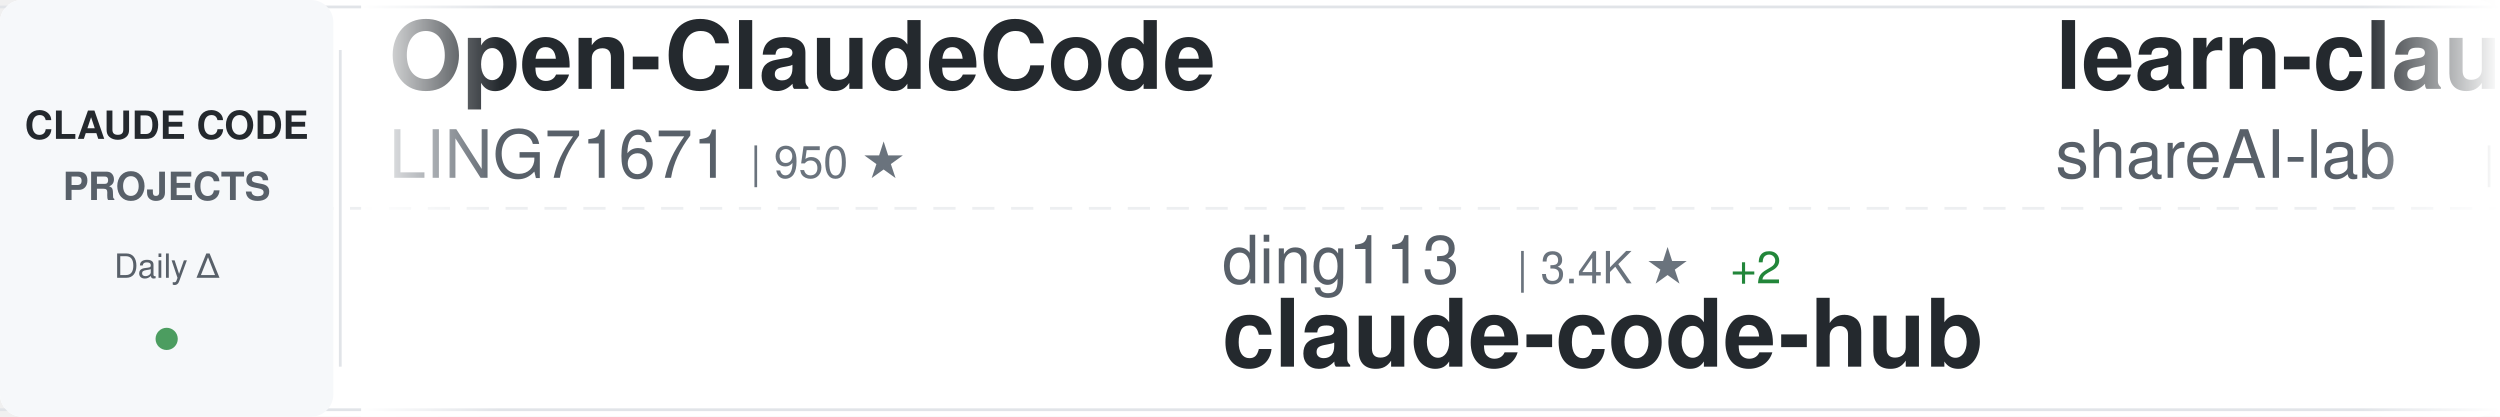
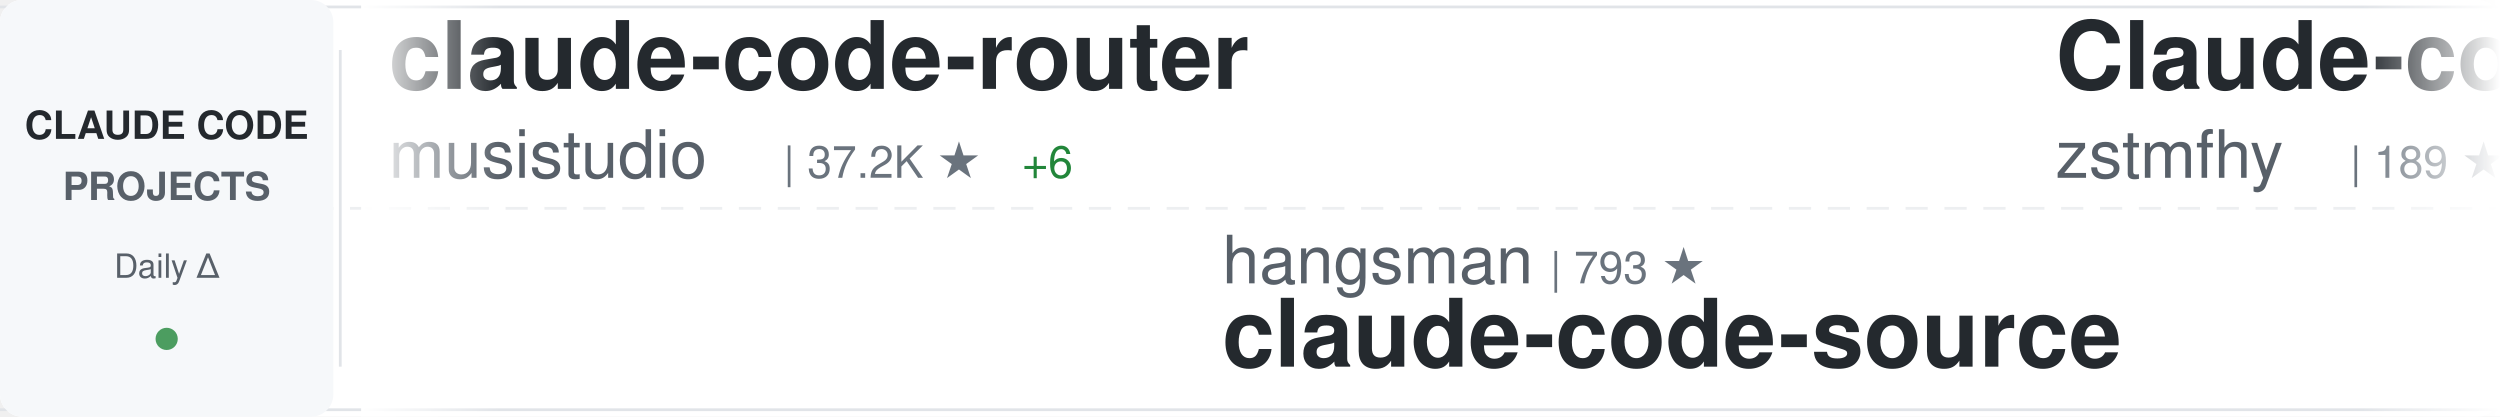
<svg xmlns="http://www.w3.org/2000/svg" width="900" height="150">
  <defs>
    <linearGradient id="awesomeLeftFade" x1="0%" y1="0%" x2="100%" y2="0%">
      <stop offset="0%" style="stop-color:#ffffff;stop-opacity:1" />
      <stop offset="100%" style="stop-color:#ffffff;stop-opacity:0" />
    </linearGradient>
    <linearGradient id="awesomeRightFade" x1="0%" y1="0%" x2="100%" y2="0%">
      <stop offset="0%" style="stop-color:#ffffff;stop-opacity:0" />
      <stop offset="100%" style="stop-color:#ffffff;stop-opacity:1" />
    </linearGradient>
  </defs>
  <rect width="900" height="150" fill="#ffffff" rx="8" />
  <rect x="0" y="2" width="900" height="1" fill="#e1e4e8" />
  <rect x="0" y="147" width="900" height="1" fill="#e1e4e8" />
  <line x1="0" y1="75" x2="900" y2="75" stroke="#e1e4e8" stroke-width="1" stroke-dasharray="8 6" opacity="0.6" />
  <rect x="0" y="0" width="120" height="150" fill="#f6f8fa" rx="8" />
  <text x="60" y="50" font-family="-apple-system, BlinkMacSystemFont, 'Segoe UI', Helvetica, Arial, sans-serif" font-size="14" font-weight="600" fill="#24292e" text-anchor="middle">CLAUDE CODE</text>
  <text x="60" y="72" font-family="-apple-system, BlinkMacSystemFont, 'Segoe UI', Helvetica, Arial, sans-serif" font-size="14" font-weight="600" fill="#586069" text-anchor="middle">PROJECTS</text>
  <text x="60" y="100" font-family="-apple-system, BlinkMacSystemFont, 'Segoe UI', Helvetica, Arial, sans-serif" font-size="12" font-weight="500" fill="#586069" text-anchor="middle">Daily Δ</text>
  <circle cx="60" cy="122" r="4" fill="#22863a" opacity="0.8" />
  <rect x="122" y="18" width="1" height="114" fill="#e1e4e8" />
  <clipPath id="awesomeTickerClip">
    <rect x="130" y="0" width="770" height="150" />
  </clipPath>
  <g clip-path="url(#awesomeTickerClip)">
    <g id="awesomeTickerItems">
      <animateTransform attributeName="transform" attributeType="XML" type="translate" from="0 0" to="-3000 0" dur="54s" repeatCount="indefinite" />
      <g transform="translate(0, 0)">
-         <text x="140" y="32" font-family="-apple-system, BlinkMacSystemFont, 'Segoe UI', Helvetica, Arial, sans-serif" font-size="34" font-weight="600" fill="#24292e">Open-ClaudeCode</text>
-         <text x="140" y="64" font-family="-apple-system, BlinkMacSystemFont, 'Segoe UI', Helvetica, Arial, sans-serif" font-size="24" font-weight="400" fill="#586069">LING71671</text>
-         <text x="270" y="64" font-family="-apple-system, BlinkMacSystemFont, 'Segoe UI', Helvetica, Arial, sans-serif" font-size="16" font-weight="500" fill="#6a737d">| 950 ★</text>
-       </g>
-       <g transform="translate(300, 0)">
-         <text x="140" y="102" font-family="-apple-system, BlinkMacSystemFont, 'Segoe UI', Helvetica, Arial, sans-serif" font-size="24" font-weight="400" fill="#586069">ding113</text>
-         <text x="246" y="102" font-family="-apple-system, BlinkMacSystemFont, 'Segoe UI', Helvetica, Arial, sans-serif" font-size="16" font-weight="500" fill="#6a737d">| 3.4K ★</text>
-         <text x="323" y="102" font-family="-apple-system, BlinkMacSystemFont, 'Segoe UI', Helvetica, Arial, sans-serif" font-size="16" font-weight="500" fill="#22863a"> +2</text>
-         <text x="140" y="132" font-family="-apple-system, BlinkMacSystemFont, 'Segoe UI', Helvetica, Arial, sans-serif" font-size="34" font-weight="600" fill="#24292e">claude-code-hub</text>
-       </g>
-       <g transform="translate(600, 0)">
-         <text x="140" y="32" font-family="-apple-system, BlinkMacSystemFont, 'Segoe UI', Helvetica, Arial, sans-serif" font-size="34" font-weight="600" fill="#24292e">learn-claude-code</text>
-         <text x="140" y="64" font-family="-apple-system, BlinkMacSystemFont, 'Segoe UI', Helvetica, Arial, sans-serif" font-size="24" font-weight="400" fill="#586069">shareAI-lab</text>
-         <text x="294" y="64" font-family="-apple-system, BlinkMacSystemFont, 'Segoe UI', Helvetica, Arial, sans-serif" font-size="16" font-weight="500" fill="#6a737d">| 76.5K ★</text>
-         <text x="380" y="64" font-family="-apple-system, BlinkMacSystemFont, 'Segoe UI', Helvetica, Arial, sans-serif" font-size="16" font-weight="500" fill="#22863a"> +18</text>
-       </g>
-       <g transform="translate(900, 0)">
-         <text x="140" y="102" font-family="-apple-system, BlinkMacSystemFont, 'Segoe UI', Helvetica, Arial, sans-serif" font-size="24" font-weight="400" fill="#586069">zstmfhy</text>
-         <text x="246" y="102" font-family="-apple-system, BlinkMacSystemFont, 'Segoe UI', Helvetica, Arial, sans-serif" font-size="16" font-weight="500" fill="#6a737d">| 189 ★</text>
-         <text x="140" y="132" font-family="-apple-system, BlinkMacSystemFont, 'Segoe UI', Helvetica, Arial, sans-serif" font-size="34" font-weight="600" fill="#24292e">Claude-code</text>
-       </g>
-       <g transform="translate(1200, 0)">
        <text x="140" y="32" font-family="-apple-system, BlinkMacSystemFont, 'Segoe UI', Helvetica, Arial, sans-serif" font-size="34" font-weight="600" fill="#24292e">claude-code-router</text>
        <text x="140" y="64" font-family="-apple-system, BlinkMacSystemFont, 'Segoe UI', Helvetica, Arial, sans-serif" font-size="24" font-weight="400" fill="#586069">musistudio</text>
        <text x="282" y="64" font-family="-apple-system, BlinkMacSystemFont, 'Segoe UI', Helvetica, Arial, sans-serif" font-size="16" font-weight="500" fill="#6a737d">| 37.2K ★</text>
-         <text x="368" y="64" font-family="-apple-system, BlinkMacSystemFont, 'Segoe UI', Helvetica, Arial, sans-serif" font-size="16" font-weight="500" fill="#cb2431"> -1</text>
+         <text x="368" y="64" font-family="-apple-system, BlinkMacSystemFont, 'Segoe UI', Helvetica, Arial, sans-serif" font-size="16" font-weight="500" fill="#22863a"> +6</text>
+       </g>
+       <g transform="translate(300, 0)">
+         <text x="140" y="102" font-family="-apple-system, BlinkMacSystemFont, 'Segoe UI', Helvetica, Arial, sans-serif" font-size="24" font-weight="400" fill="#586069">hangsman</text>
+         <text x="258" y="102" font-family="-apple-system, BlinkMacSystemFont, 'Segoe UI', Helvetica, Arial, sans-serif" font-size="16" font-weight="500" fill="#6a737d">| 793 ★</text>
+         <text x="140" y="132" font-family="-apple-system, BlinkMacSystemFont, 'Segoe UI', Helvetica, Arial, sans-serif" font-size="34" font-weight="600" fill="#24292e">claude-code-source</text>
+       </g>
+       <g transform="translate(600, 0)">
+         <text x="140" y="32" font-family="-apple-system, BlinkMacSystemFont, 'Segoe UI', Helvetica, Arial, sans-serif" font-size="34" font-weight="600" fill="#24292e">Claude-code</text>
+         <text x="140" y="64" font-family="-apple-system, BlinkMacSystemFont, 'Segoe UI', Helvetica, Arial, sans-serif" font-size="24" font-weight="400" fill="#586069">zstmfhy</text>
+         <text x="246" y="64" font-family="-apple-system, BlinkMacSystemFont, 'Segoe UI', Helvetica, Arial, sans-serif" font-size="16" font-weight="500" fill="#6a737d">| 189 ★</text>
+       </g>
+       <g transform="translate(900, 0)">
+         <text x="140" y="102" font-family="-apple-system, BlinkMacSystemFont, 'Segoe UI', Helvetica, Arial, sans-serif" font-size="24" font-weight="400" fill="#586069">affaan-m</text>
+         <text x="258" y="102" font-family="-apple-system, BlinkMacSystemFont, 'Segoe UI', Helvetica, Arial, sans-serif" font-size="16" font-weight="500" fill="#6a737d">| 256.2K ★</text>
+         <text x="353" y="102" font-family="-apple-system, BlinkMacSystemFont, 'Segoe UI', Helvetica, Arial, sans-serif" font-size="16" font-weight="500" fill="#22863a"> +203</text>
+         <text x="140" y="132" font-family="-apple-system, BlinkMacSystemFont, 'Segoe UI', Helvetica, Arial, sans-serif" font-size="34" font-weight="600" fill="#24292e">ECC</text>
+       </g>
+       <g transform="translate(1200, 0)">
+         <text x="140" y="32" font-family="-apple-system, BlinkMacSystemFont, 'Segoe UI', Helvetica, Arial, sans-serif" font-size="34" font-weight="600" fill="#24292e">Claude-Code</text>
+         <text x="140" y="64" font-family="-apple-system, BlinkMacSystemFont, 'Segoe UI', Helvetica, Arial, sans-serif" font-size="24" font-weight="400" fill="#586069">OrcaWhisper</text>
+         <text x="294" y="64" font-family="-apple-system, BlinkMacSystemFont, 'Segoe UI', Helvetica, Arial, sans-serif" font-size="16" font-weight="500" fill="#6a737d">| 94 ★</text>
      </g>
      <g transform="translate(1500, 0)">
-         <text x="140" y="102" font-family="-apple-system, BlinkMacSystemFont, 'Segoe UI', Helvetica, Arial, sans-serif" font-size="24" font-weight="400" fill="#586069">fazxes</text>
-         <text x="234" y="102" font-family="-apple-system, BlinkMacSystemFont, 'Segoe UI', Helvetica, Arial, sans-serif" font-size="16" font-weight="500" fill="#6a737d">| 239 ★</text>
-         <text x="140" y="132" font-family="-apple-system, BlinkMacSystemFont, 'Segoe UI', Helvetica, Arial, sans-serif" font-size="34" font-weight="600" fill="#24292e">Claude-code</text>
+         <text x="140" y="102" font-family="-apple-system, BlinkMacSystemFont, 'Segoe UI', Helvetica, Arial, sans-serif" font-size="24" font-weight="400" fill="#586069">Cranot</text>
+         <text x="234" y="102" font-family="-apple-system, BlinkMacSystemFont, 'Segoe UI', Helvetica, Arial, sans-serif" font-size="16" font-weight="500" fill="#6a737d">| 2.9K ★</text>
+         <text x="140" y="132" font-family="-apple-system, BlinkMacSystemFont, 'Segoe UI', Helvetica, Arial, sans-serif" font-size="34" font-weight="600" fill="#24292e">claude-code-guide</text>
      </g>
      <g transform="translate(1800, 0)">
-         <text x="140" y="32" font-family="-apple-system, BlinkMacSystemFont, 'Segoe UI', Helvetica, Arial, sans-serif" font-size="34" font-weight="600" fill="#24292e">claude-code-base-action</text>
-         <text x="140" y="64" font-family="-apple-system, BlinkMacSystemFont, 'Segoe UI', Helvetica, Arial, sans-serif" font-size="24" font-weight="400" fill="#586069">anthropics</text>
-         <text x="282" y="64" font-family="-apple-system, BlinkMacSystemFont, 'Segoe UI', Helvetica, Arial, sans-serif" font-size="16" font-weight="500" fill="#6a737d">| 976 ★</text>
+         <text x="140" y="32" font-family="-apple-system, BlinkMacSystemFont, 'Segoe UI', Helvetica, Arial, sans-serif" font-size="34" font-weight="600" fill="#24292e">pi-vs-claude-code</text>
+         <text x="140" y="64" font-family="-apple-system, BlinkMacSystemFont, 'Segoe UI', Helvetica, Arial, sans-serif" font-size="24" font-weight="400" fill="#586069">disler</text>
+         <text x="234" y="64" font-family="-apple-system, BlinkMacSystemFont, 'Segoe UI', Helvetica, Arial, sans-serif" font-size="16" font-weight="500" fill="#6a737d">| 1.7K ★</text>
      </g>
      <g transform="translate(2100, 0)">
-         <text x="140" y="102" font-family="-apple-system, BlinkMacSystemFont, 'Segoe UI', Helvetica, Arial, sans-serif" font-size="24" font-weight="400" fill="#586069">lintsinghua</text>
-         <text x="294" y="102" font-family="-apple-system, BlinkMacSystemFont, 'Segoe UI', Helvetica, Arial, sans-serif" font-size="16" font-weight="500" fill="#6a737d">| 4.2K ★</text>
-         <text x="371" y="102" font-family="-apple-system, BlinkMacSystemFont, 'Segoe UI', Helvetica, Arial, sans-serif" font-size="16" font-weight="500" fill="#22863a"> +4</text>
-         <text x="140" y="132" font-family="-apple-system, BlinkMacSystemFont, 'Segoe UI', Helvetica, Arial, sans-serif" font-size="34" font-weight="600" fill="#24292e">claude-code-book</text>
+         <text x="140" y="102" font-family="-apple-system, BlinkMacSystemFont, 'Segoe UI', Helvetica, Arial, sans-serif" font-size="24" font-weight="400" fill="#586069">kodu-ai</text>
+         <text x="246" y="102" font-family="-apple-system, BlinkMacSystemFont, 'Segoe UI', Helvetica, Arial, sans-serif" font-size="16" font-weight="500" fill="#6a737d">| 5.2K ★</text>
+         <text x="140" y="132" font-family="-apple-system, BlinkMacSystemFont, 'Segoe UI', Helvetica, Arial, sans-serif" font-size="34" font-weight="600" fill="#24292e">claude-coder</text>
      </g>
      <g transform="translate(2400, 0)">
-         <text x="140" y="32" font-family="-apple-system, BlinkMacSystemFont, 'Segoe UI', Helvetica, Arial, sans-serif" font-size="34" font-weight="600" fill="#24292e">ralph-claude-code</text>
-         <text x="140" y="64" font-family="-apple-system, BlinkMacSystemFont, 'Segoe UI', Helvetica, Arial, sans-serif" font-size="24" font-weight="400" fill="#586069">frankbria</text>
-         <text x="270" y="64" font-family="-apple-system, BlinkMacSystemFont, 'Segoe UI', Helvetica, Arial, sans-serif" font-size="16" font-weight="500" fill="#6a737d">| 9.6K ★</text>
+         <text x="140" y="32" font-family="-apple-system, BlinkMacSystemFont, 'Segoe UI', Helvetica, Arial, sans-serif" font-size="34" font-weight="600" fill="#24292e">claude-code-source-code</text>
+         <text x="140" y="64" font-family="-apple-system, BlinkMacSystemFont, 'Segoe UI', Helvetica, Arial, sans-serif" font-size="24" font-weight="400" fill="#586069">777genius</text>
+         <text x="270" y="64" font-family="-apple-system, BlinkMacSystemFont, 'Segoe UI', Helvetica, Arial, sans-serif" font-size="16" font-weight="500" fill="#6a737d">| 930 ★</text>
      </g>
      <g transform="translate(2700, 0)">
-         <text x="140" y="102" font-family="-apple-system, BlinkMacSystemFont, 'Segoe UI', Helvetica, Arial, sans-serif" font-size="24" font-weight="400" fill="#586069">FlorianBruniaux</text>
-         <text x="342" y="102" font-family="-apple-system, BlinkMacSystemFont, 'Segoe UI', Helvetica, Arial, sans-serif" font-size="16" font-weight="500" fill="#6a737d">| 5.9K ★</text>
-         <text x="419" y="102" font-family="-apple-system, BlinkMacSystemFont, 'Segoe UI', Helvetica, Arial, sans-serif" font-size="16" font-weight="500" fill="#22863a"> +2</text>
-         <text x="140" y="132" font-family="-apple-system, BlinkMacSystemFont, 'Segoe UI', Helvetica, Arial, sans-serif" font-size="34" font-weight="600" fill="#24292e">claude-code-ultimate-gui...</text>
+         <text x="140" y="102" font-family="-apple-system, BlinkMacSystemFont, 'Segoe UI', Helvetica, Arial, sans-serif" font-size="24" font-weight="400" fill="#586069">VoltAgent</text>
+         <text x="270" y="102" font-family="-apple-system, BlinkMacSystemFont, 'Segoe UI', Helvetica, Arial, sans-serif" font-size="16" font-weight="500" fill="#6a737d">| 25.0K ★</text>
+         <text x="356" y="102" font-family="-apple-system, BlinkMacSystemFont, 'Segoe UI', Helvetica, Arial, sans-serif" font-size="16" font-weight="500" fill="#22863a"> +6</text>
+         <text x="140" y="132" font-family="-apple-system, BlinkMacSystemFont, 'Segoe UI', Helvetica, Arial, sans-serif" font-size="34" font-weight="600" fill="#24292e">awesome-claude-code-suba...</text>
      </g>
      <g transform="translate(3000, 0)">
-         <text x="140" y="32" font-family="-apple-system, BlinkMacSystemFont, 'Segoe UI', Helvetica, Arial, sans-serif" font-size="34" font-weight="600" fill="#24292e">Open-ClaudeCode</text>
-         <text x="140" y="64" font-family="-apple-system, BlinkMacSystemFont, 'Segoe UI', Helvetica, Arial, sans-serif" font-size="24" font-weight="400" fill="#586069">LING71671</text>
-         <text x="270" y="64" font-family="-apple-system, BlinkMacSystemFont, 'Segoe UI', Helvetica, Arial, sans-serif" font-size="16" font-weight="500" fill="#6a737d">| 950 ★</text>
+         <text x="140" y="32" font-family="-apple-system, BlinkMacSystemFont, 'Segoe UI', Helvetica, Arial, sans-serif" font-size="34" font-weight="600" fill="#24292e">claude-code-router</text>
+         <text x="140" y="64" font-family="-apple-system, BlinkMacSystemFont, 'Segoe UI', Helvetica, Arial, sans-serif" font-size="24" font-weight="400" fill="#586069">musistudio</text>
+         <text x="282" y="64" font-family="-apple-system, BlinkMacSystemFont, 'Segoe UI', Helvetica, Arial, sans-serif" font-size="16" font-weight="500" fill="#6a737d">| 37.2K ★</text>
+         <text x="368" y="64" font-family="-apple-system, BlinkMacSystemFont, 'Segoe UI', Helvetica, Arial, sans-serif" font-size="16" font-weight="500" fill="#22863a"> +6</text>
      </g>
      <g transform="translate(3300, 0)">
-         <text x="140" y="102" font-family="-apple-system, BlinkMacSystemFont, 'Segoe UI', Helvetica, Arial, sans-serif" font-size="24" font-weight="400" fill="#586069">ding113</text>
-         <text x="246" y="102" font-family="-apple-system, BlinkMacSystemFont, 'Segoe UI', Helvetica, Arial, sans-serif" font-size="16" font-weight="500" fill="#6a737d">| 3.4K ★</text>
-         <text x="323" y="102" font-family="-apple-system, BlinkMacSystemFont, 'Segoe UI', Helvetica, Arial, sans-serif" font-size="16" font-weight="500" fill="#22863a"> +2</text>
-         <text x="140" y="132" font-family="-apple-system, BlinkMacSystemFont, 'Segoe UI', Helvetica, Arial, sans-serif" font-size="34" font-weight="600" fill="#24292e">claude-code-hub</text>
+         <text x="140" y="102" font-family="-apple-system, BlinkMacSystemFont, 'Segoe UI', Helvetica, Arial, sans-serif" font-size="24" font-weight="400" fill="#586069">hangsman</text>
+         <text x="258" y="102" font-family="-apple-system, BlinkMacSystemFont, 'Segoe UI', Helvetica, Arial, sans-serif" font-size="16" font-weight="500" fill="#6a737d">| 793 ★</text>
+         <text x="140" y="132" font-family="-apple-system, BlinkMacSystemFont, 'Segoe UI', Helvetica, Arial, sans-serif" font-size="34" font-weight="600" fill="#24292e">claude-code-source</text>
      </g>
      <g transform="translate(3600, 0)">
-         <text x="140" y="32" font-family="-apple-system, BlinkMacSystemFont, 'Segoe UI', Helvetica, Arial, sans-serif" font-size="34" font-weight="600" fill="#24292e">learn-claude-code</text>
-         <text x="140" y="64" font-family="-apple-system, BlinkMacSystemFont, 'Segoe UI', Helvetica, Arial, sans-serif" font-size="24" font-weight="400" fill="#586069">shareAI-lab</text>
-         <text x="294" y="64" font-family="-apple-system, BlinkMacSystemFont, 'Segoe UI', Helvetica, Arial, sans-serif" font-size="16" font-weight="500" fill="#6a737d">| 76.5K ★</text>
-         <text x="380" y="64" font-family="-apple-system, BlinkMacSystemFont, 'Segoe UI', Helvetica, Arial, sans-serif" font-size="16" font-weight="500" fill="#22863a"> +18</text>
+         <text x="140" y="32" font-family="-apple-system, BlinkMacSystemFont, 'Segoe UI', Helvetica, Arial, sans-serif" font-size="34" font-weight="600" fill="#24292e">Claude-code</text>
+         <text x="140" y="64" font-family="-apple-system, BlinkMacSystemFont, 'Segoe UI', Helvetica, Arial, sans-serif" font-size="24" font-weight="400" fill="#586069">zstmfhy</text>
+         <text x="246" y="64" font-family="-apple-system, BlinkMacSystemFont, 'Segoe UI', Helvetica, Arial, sans-serif" font-size="16" font-weight="500" fill="#6a737d">| 189 ★</text>
      </g>
      <g transform="translate(3900, 0)">
-         <text x="140" y="102" font-family="-apple-system, BlinkMacSystemFont, 'Segoe UI', Helvetica, Arial, sans-serif" font-size="24" font-weight="400" fill="#586069">zstmfhy</text>
-         <text x="246" y="102" font-family="-apple-system, BlinkMacSystemFont, 'Segoe UI', Helvetica, Arial, sans-serif" font-size="16" font-weight="500" fill="#6a737d">| 189 ★</text>
-         <text x="140" y="132" font-family="-apple-system, BlinkMacSystemFont, 'Segoe UI', Helvetica, Arial, sans-serif" font-size="34" font-weight="600" fill="#24292e">Claude-code</text>
+         <text x="140" y="102" font-family="-apple-system, BlinkMacSystemFont, 'Segoe UI', Helvetica, Arial, sans-serif" font-size="24" font-weight="400" fill="#586069">affaan-m</text>
+         <text x="258" y="102" font-family="-apple-system, BlinkMacSystemFont, 'Segoe UI', Helvetica, Arial, sans-serif" font-size="16" font-weight="500" fill="#6a737d">| 256.2K ★</text>
+         <text x="353" y="102" font-family="-apple-system, BlinkMacSystemFont, 'Segoe UI', Helvetica, Arial, sans-serif" font-size="16" font-weight="500" fill="#22863a"> +203</text>
+         <text x="140" y="132" font-family="-apple-system, BlinkMacSystemFont, 'Segoe UI', Helvetica, Arial, sans-serif" font-size="34" font-weight="600" fill="#24292e">ECC</text>
      </g>
    </g>
  </g>
  <rect x="130" y="0" width="50" height="150" fill="url(#awesomeLeftFade)" />
  <rect x="850" y="0" width="50" height="150" fill="url(#awesomeRightFade)" />
</svg>
